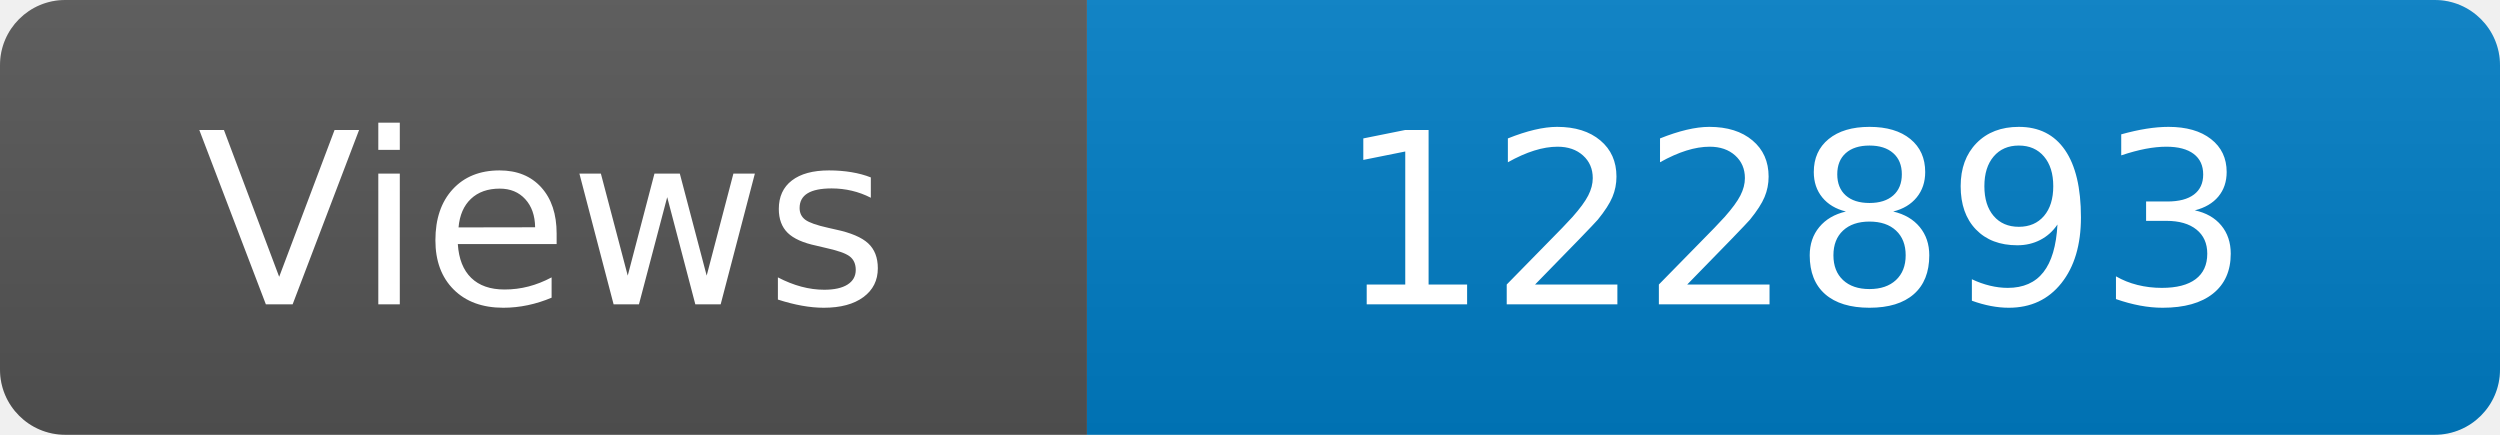
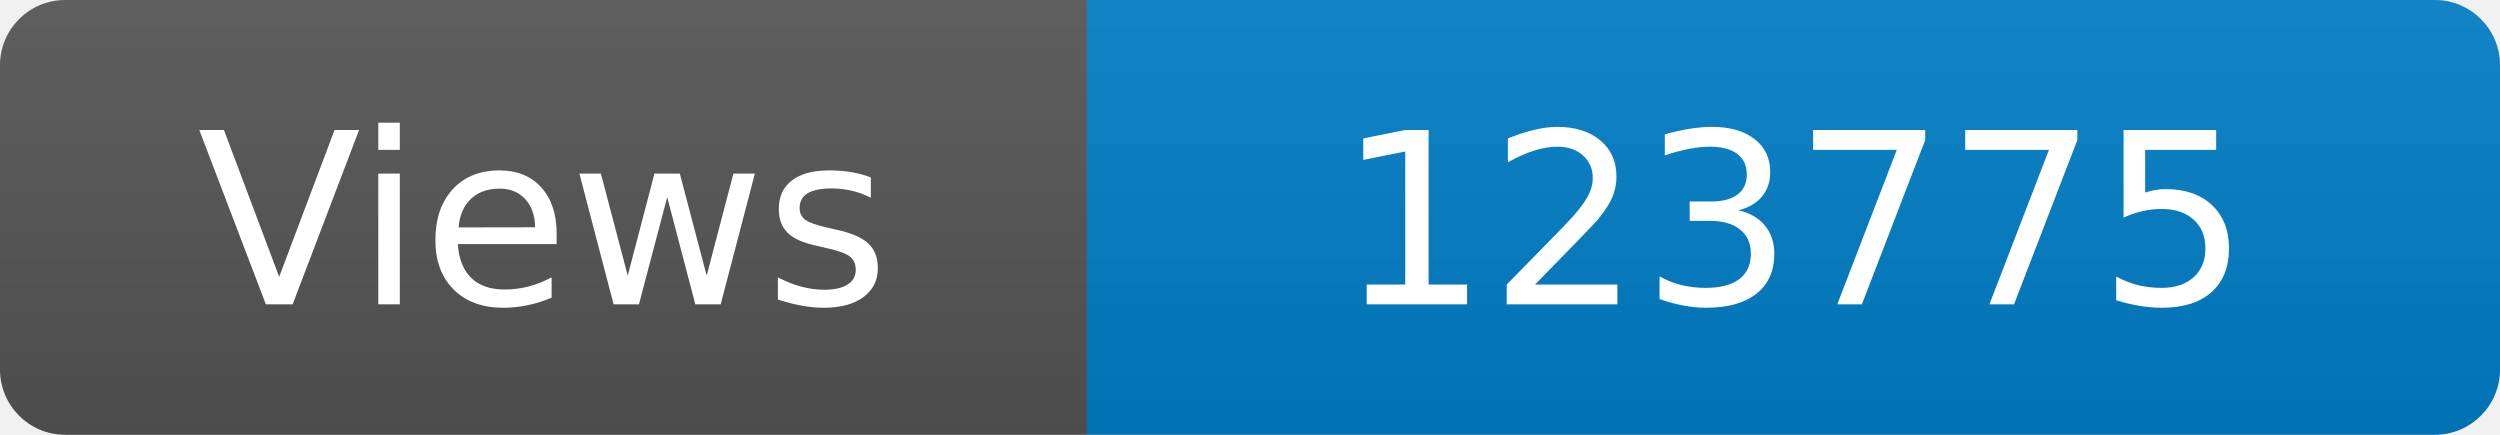
<svg xmlns="http://www.w3.org/2000/svg" width="115" height="20" role="img" aria-label="Maintained?: yes">
  <linearGradient id="s" x2="0" y2="100%">
    <stop offset="0" stop-color="#bbb" stop-opacity=".1" />
    <stop offset="1" stop-opacity=".1" />
  </linearGradient>
  <clipPath id="r">
    <rect width="115" height="20" rx="3" fill="#fff" />
  </clipPath>
  <g clip-path="url(#r)">
    <rect width="50" height="20" fill="#555" />
    <rect x="50" width="160" height="20" fill="#007ec6" />
    <rect width="115" height="20" fill="url(#s)" />
  </g>
  <g fill="#fff" text-anchor="middle" font-family="Verdana,Geneva,DejaVu Sans,sans-serif" font-size="110">
    <text x="250" y="140" transform="scale(.1)" fill="#fff">Views</text>
-     <text x="825" y="140" transform="scale(.1)" fill="#fff">122893</text>
+     <text x="825" y="140" transform="scale(.1)" fill="#fff">123775</text>
  </g>
</svg>
